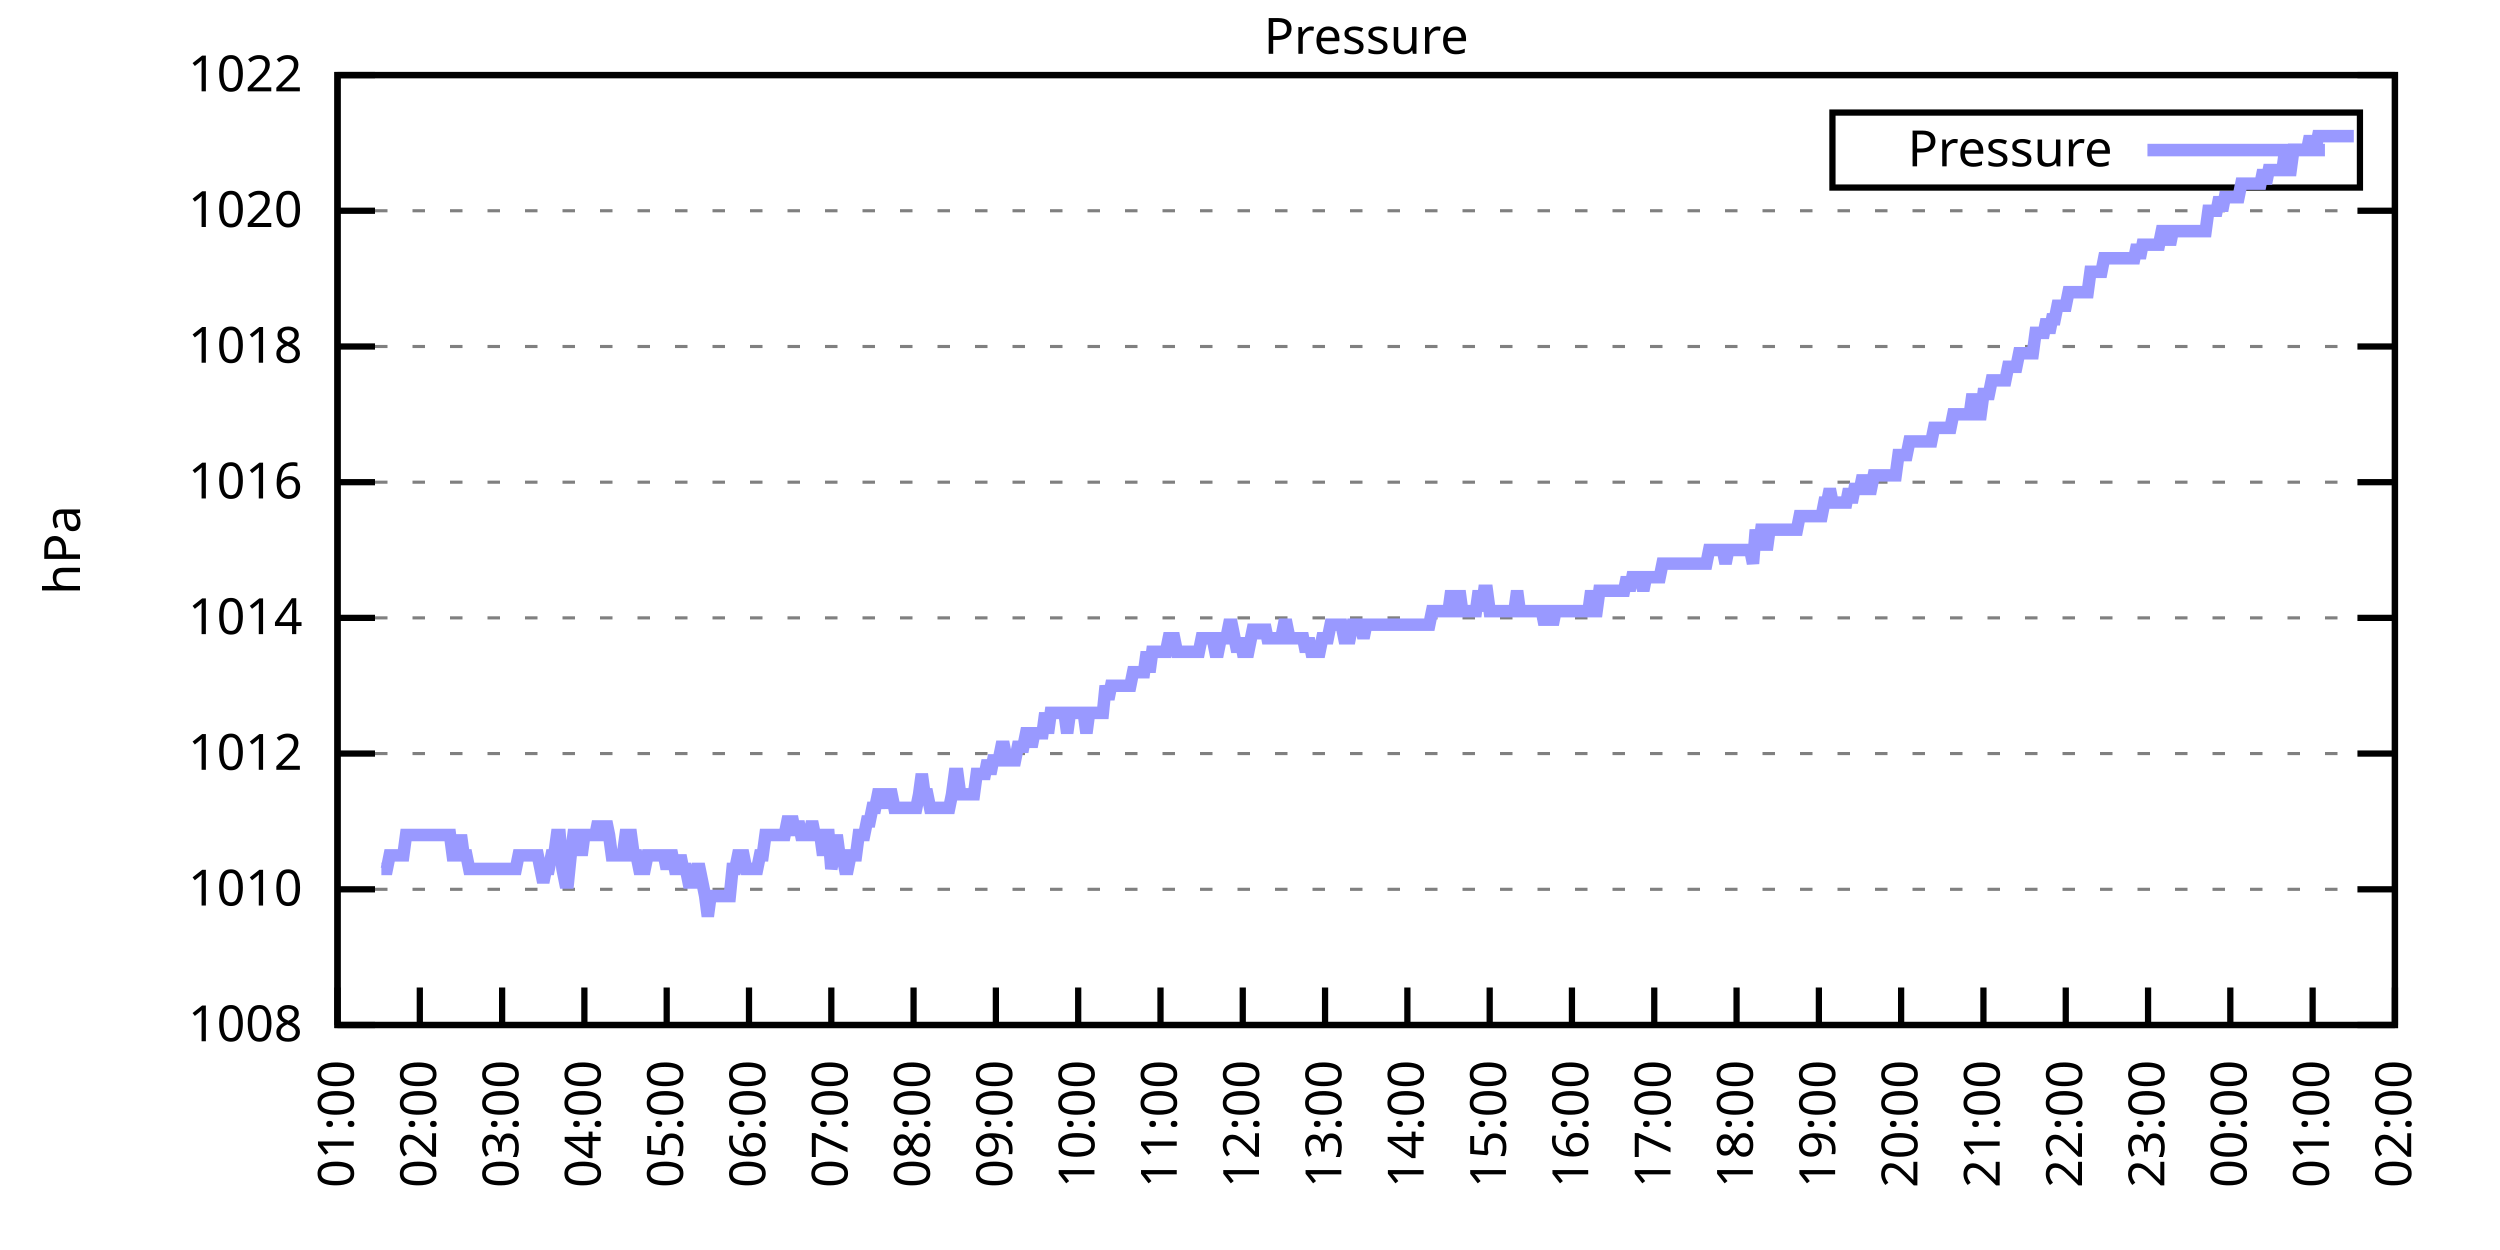
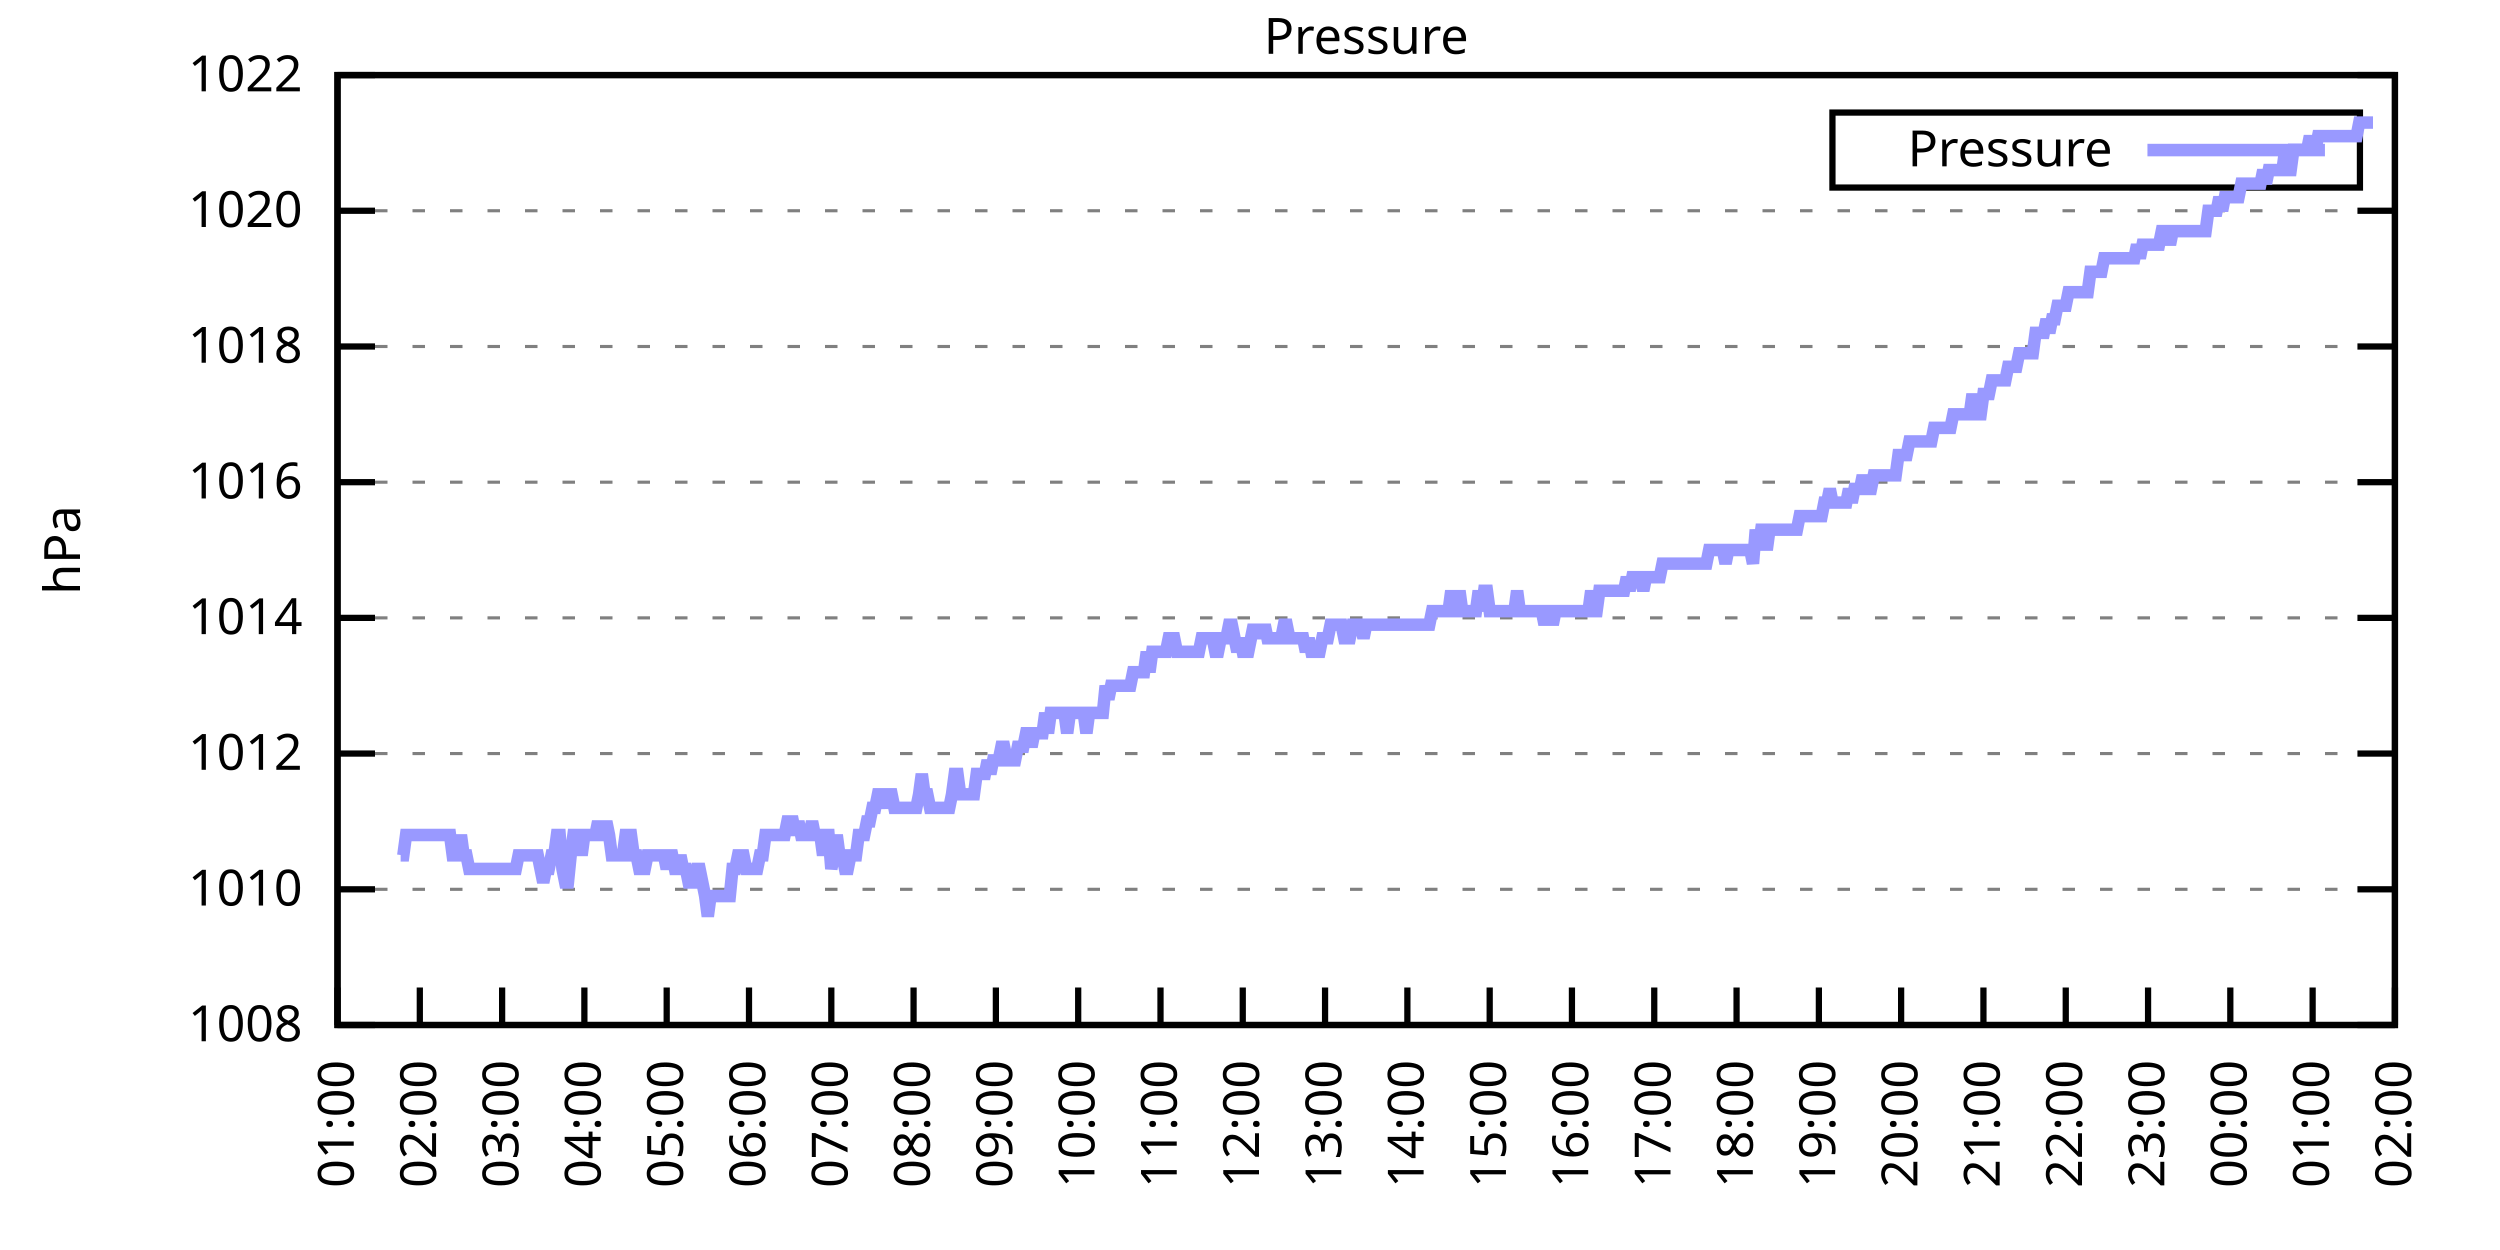
<svg xmlns="http://www.w3.org/2000/svg" xmlns:xlink="http://www.w3.org/1999/xlink" width="400" height="200" viewBox="0 0 400 200">
  <g id="gnuplot_canvas">
    <rect x="0" y="0" width="400" height="200" fill="none" />
    <defs>
      <circle id="gpDot" r="0.5" stroke-width="0.5" stroke="currentColor" />
      <path id="gpPt0" stroke-width="0.333" stroke="currentColor" d="M-1,0 h2 M0,-1 v2" />
      <path id="gpPt1" stroke-width="0.333" stroke="currentColor" d="M-1,-1 L1,1 M1,-1 L-1,1" />
      <path id="gpPt2" stroke-width="0.333" stroke="currentColor" d="M-1,0 L1,0 M0,-1 L0,1 M-1,-1 L1,1 M-1,1 L1,-1" />
      <rect id="gpPt3" stroke-width="0.333" stroke="currentColor" x="-1" y="-1" width="2" height="2" />
      <rect id="gpPt4" stroke-width="0.333" stroke="currentColor" fill="currentColor" x="-1" y="-1" width="2" height="2" />
      <circle id="gpPt5" stroke-width="0.333" stroke="currentColor" cx="0" cy="0" r="1" />
      <use xlink:href="#gpPt5" id="gpPt6" fill="currentColor" stroke="none" />
      <path id="gpPt7" stroke-width="0.333" stroke="currentColor" d="M0,-1.33 L-1.33,0.67 L1.33,0.67 z" />
      <use xlink:href="#gpPt7" id="gpPt8" fill="currentColor" stroke="none" />
      <use xlink:href="#gpPt7" id="gpPt9" stroke="currentColor" transform="rotate(180)" />
      <use xlink:href="#gpPt9" id="gpPt10" fill="currentColor" stroke="none" />
      <use xlink:href="#gpPt3" id="gpPt11" stroke="currentColor" transform="rotate(45)" />
      <use xlink:href="#gpPt11" id="gpPt12" fill="currentColor" stroke="none" />
      <path id="gpPt13" stroke-width="0.333" stroke="currentColor" d="M0,1.330 L1.265,0.411 L0.782,-1.067 L-0.782,-1.076 L-1.265,0.411 z" />
      <use xlink:href="#gpPt13" id="gpPt14" fill="currentColor" stroke="none" />
      <filter id="textbox" filterUnits="objectBoundingBox" x="0" y="0" height="1" width="1">
        <feFlood flood-color="white" flood-opacity="1" result="bgnd" />
        <feComposite in="SourceGraphic" in2="bgnd" operator="atop" />
      </filter>
      <filter id="greybox" filterUnits="objectBoundingBox" x="0" y="0" height="1" width="1">
        <feFlood flood-color="lightgrey" flood-opacity="1" result="grey" />
        <feComposite in="SourceGraphic" in2="grey" operator="atop" />
      </filter>
    </defs>
    <g fill="none" color="white" stroke="currentColor" stroke-width="1.00" stroke-linecap="butt" stroke-linejoin="miter">
</g>
    <g fill="none" color="black" stroke="currentColor" stroke-width="1.00" stroke-linecap="butt" stroke-linejoin="miter">
      <g stroke="none" shape-rendering="crispEdges">
        <polygon fill="rgb(255, 255, 255)" points="54.00,164.00 383.18,164.00 383.18,12.02 54.00,12.02 " />
      </g>
    </g>
    <g fill="none" color="black" stroke="currentColor" stroke-width="1.00" stroke-linecap="butt" stroke-linejoin="miter">
</g>
    <g fill="none" color="black" stroke="black" stroke-width="0.50" stroke-linecap="butt" stroke-linejoin="miter">
</g>
    <g fill="none" color="gray" stroke="currentColor" stroke-width="0.50" stroke-linecap="butt" stroke-linejoin="miter">
      <path stroke="gray" stroke-dasharray="2,4" class="gridline" d="M54.00,164.00 L383.19,164.00  " />
    </g>
    <g fill="none" color="gray" stroke="gray" stroke-width="1.00" stroke-linecap="butt" stroke-linejoin="miter">
</g>
    <g fill="none" color="black" stroke="currentColor" stroke-width="1.00" stroke-linecap="butt" stroke-linejoin="miter">
      <path stroke="black" d="M54.00,164.00 L60.00,164.00 M383.19,164.00 L377.19,164.00  " />
      <g transform="translate(48.40,166.60)" stroke="none" fill="black" font-family="Sans" font-size="8.00" text-anchor="end">
        <text>
          <tspan font-family="Sans"> 1008</tspan>
        </text>
      </g>
    </g>
    <g fill="none" color="black" stroke="currentColor" stroke-width="1.00" stroke-linecap="butt" stroke-linejoin="miter">
</g>
    <g fill="none" color="black" stroke="black" stroke-width="0.50" stroke-linecap="butt" stroke-linejoin="miter">
</g>
    <g fill="none" color="gray" stroke="currentColor" stroke-width="0.50" stroke-linecap="butt" stroke-linejoin="miter">
      <path stroke="gray" stroke-dasharray="2,4" class="gridline" d="M54.00,142.29 L383.19,142.29  " />
    </g>
    <g fill="none" color="gray" stroke="gray" stroke-width="1.00" stroke-linecap="butt" stroke-linejoin="miter">
</g>
    <g fill="none" color="black" stroke="currentColor" stroke-width="1.00" stroke-linecap="butt" stroke-linejoin="miter">
      <path stroke="black" d="M54.00,142.29 L60.00,142.29 M383.19,142.29 L377.19,142.29  " />
      <g transform="translate(48.40,144.89)" stroke="none" fill="black" font-family="Sans" font-size="8.00" text-anchor="end">
        <text>
          <tspan font-family="Sans"> 1010</tspan>
        </text>
      </g>
    </g>
    <g fill="none" color="black" stroke="currentColor" stroke-width="1.00" stroke-linecap="butt" stroke-linejoin="miter">
</g>
    <g fill="none" color="black" stroke="black" stroke-width="0.50" stroke-linecap="butt" stroke-linejoin="miter">
</g>
    <g fill="none" color="gray" stroke="currentColor" stroke-width="0.50" stroke-linecap="butt" stroke-linejoin="miter">
      <path stroke="gray" stroke-dasharray="2,4" class="gridline" d="M54.00,120.57 L383.19,120.57  " />
    </g>
    <g fill="none" color="gray" stroke="gray" stroke-width="1.00" stroke-linecap="butt" stroke-linejoin="miter">
</g>
    <g fill="none" color="black" stroke="currentColor" stroke-width="1.00" stroke-linecap="butt" stroke-linejoin="miter">
      <path stroke="black" d="M54.00,120.57 L60.00,120.57 M383.19,120.57 L377.19,120.57  " />
      <g transform="translate(48.40,123.17)" stroke="none" fill="black" font-family="Sans" font-size="8.00" text-anchor="end">
        <text>
          <tspan font-family="Sans"> 1012</tspan>
        </text>
      </g>
    </g>
    <g fill="none" color="black" stroke="currentColor" stroke-width="1.00" stroke-linecap="butt" stroke-linejoin="miter">
</g>
    <g fill="none" color="black" stroke="black" stroke-width="0.50" stroke-linecap="butt" stroke-linejoin="miter">
</g>
    <g fill="none" color="gray" stroke="currentColor" stroke-width="0.50" stroke-linecap="butt" stroke-linejoin="miter">
      <path stroke="gray" stroke-dasharray="2,4" class="gridline" d="M54.00,98.86 L383.19,98.86  " />
    </g>
    <g fill="none" color="gray" stroke="gray" stroke-width="1.00" stroke-linecap="butt" stroke-linejoin="miter">
</g>
    <g fill="none" color="black" stroke="currentColor" stroke-width="1.00" stroke-linecap="butt" stroke-linejoin="miter">
      <path stroke="black" d="M54.00,98.86 L60.00,98.86 M383.19,98.86 L377.19,98.86  " />
      <g transform="translate(48.40,101.46)" stroke="none" fill="black" font-family="Sans" font-size="8.00" text-anchor="end">
        <text>
          <tspan font-family="Sans"> 1014</tspan>
        </text>
      </g>
    </g>
    <g fill="none" color="black" stroke="currentColor" stroke-width="1.00" stroke-linecap="butt" stroke-linejoin="miter">
</g>
    <g fill="none" color="black" stroke="black" stroke-width="0.50" stroke-linecap="butt" stroke-linejoin="miter">
</g>
    <g fill="none" color="gray" stroke="currentColor" stroke-width="0.50" stroke-linecap="butt" stroke-linejoin="miter">
      <path stroke="gray" stroke-dasharray="2,4" class="gridline" d="M54.00,77.15 L383.19,77.15  " />
    </g>
    <g fill="none" color="gray" stroke="gray" stroke-width="1.00" stroke-linecap="butt" stroke-linejoin="miter">
</g>
    <g fill="none" color="black" stroke="currentColor" stroke-width="1.00" stroke-linecap="butt" stroke-linejoin="miter">
      <path stroke="black" d="M54.00,77.15 L60.00,77.15 M383.19,77.15 L377.19,77.15  " />
      <g transform="translate(48.40,79.75)" stroke="none" fill="black" font-family="Sans" font-size="8.00" text-anchor="end">
        <text>
          <tspan font-family="Sans"> 1016</tspan>
        </text>
      </g>
    </g>
    <g fill="none" color="black" stroke="currentColor" stroke-width="1.00" stroke-linecap="butt" stroke-linejoin="miter">
</g>
    <g fill="none" color="black" stroke="black" stroke-width="0.50" stroke-linecap="butt" stroke-linejoin="miter">
</g>
    <g fill="none" color="gray" stroke="currentColor" stroke-width="0.50" stroke-linecap="butt" stroke-linejoin="miter">
      <path stroke="gray" stroke-dasharray="2,4" class="gridline" d="M54.00,55.44 L383.19,55.44  " />
    </g>
    <g fill="none" color="gray" stroke="gray" stroke-width="1.00" stroke-linecap="butt" stroke-linejoin="miter">
</g>
    <g fill="none" color="black" stroke="currentColor" stroke-width="1.00" stroke-linecap="butt" stroke-linejoin="miter">
      <path stroke="black" d="M54.00,55.44 L60.00,55.44 M383.19,55.44 L377.19,55.44  " />
      <g transform="translate(48.40,58.04)" stroke="none" fill="black" font-family="Sans" font-size="8.00" text-anchor="end">
        <text>
          <tspan font-family="Sans"> 1018</tspan>
        </text>
      </g>
    </g>
    <g fill="none" color="black" stroke="currentColor" stroke-width="1.00" stroke-linecap="butt" stroke-linejoin="miter">
</g>
    <g fill="none" color="black" stroke="black" stroke-width="0.50" stroke-linecap="butt" stroke-linejoin="miter">
</g>
    <g fill="none" color="gray" stroke="currentColor" stroke-width="0.50" stroke-linecap="butt" stroke-linejoin="miter">
      <path stroke="gray" stroke-dasharray="2,4" class="gridline" d="M54.00,33.72 L383.19,33.72  " />
    </g>
    <g fill="none" color="gray" stroke="gray" stroke-width="1.00" stroke-linecap="butt" stroke-linejoin="miter">
</g>
    <g fill="none" color="black" stroke="currentColor" stroke-width="1.00" stroke-linecap="butt" stroke-linejoin="miter">
      <path stroke="black" d="M54.00,33.72 L60.00,33.72 M383.19,33.72 L377.19,33.72  " />
      <g transform="translate(48.40,36.32)" stroke="none" fill="black" font-family="Sans" font-size="8.00" text-anchor="end">
        <text>
          <tspan font-family="Sans"> 1020</tspan>
        </text>
      </g>
    </g>
    <g fill="none" color="black" stroke="currentColor" stroke-width="1.00" stroke-linecap="butt" stroke-linejoin="miter">
</g>
    <g fill="none" color="black" stroke="black" stroke-width="0.50" stroke-linecap="butt" stroke-linejoin="miter">
</g>
    <g fill="none" color="gray" stroke="currentColor" stroke-width="0.50" stroke-linecap="butt" stroke-linejoin="miter">
      <path stroke="gray" stroke-dasharray="2,4" class="gridline" d="M54.00,12.01 L383.19,12.01  " />
    </g>
    <g fill="none" color="gray" stroke="gray" stroke-width="1.00" stroke-linecap="butt" stroke-linejoin="miter">
</g>
    <g fill="none" color="black" stroke="currentColor" stroke-width="1.00" stroke-linecap="butt" stroke-linejoin="miter">
      <path stroke="black" d="M54.00,12.01 L60.00,12.01 M383.19,12.01 L377.19,12.01  " />
      <g transform="translate(48.40,14.61)" stroke="none" fill="black" font-family="Sans" font-size="8.00" text-anchor="end">
        <text>
          <tspan font-family="Sans"> 1022</tspan>
        </text>
      </g>
    </g>
    <g fill="none" color="black" stroke="currentColor" stroke-width="1.00" stroke-linecap="butt" stroke-linejoin="miter">
      <path stroke="black" d="M54.00,164.00 L54.00,158.00  " />
      <g transform="translate(56.60,169.60) rotate(270.00)" stroke="none" fill="black" font-family="Sans" font-size="8.00" text-anchor="end">
        <text>
          <tspan font-family="Sans">01:00</tspan>
        </text>
      </g>
    </g>
    <g fill="none" color="black" stroke="currentColor" stroke-width="1.00" stroke-linecap="butt" stroke-linejoin="miter">
      <path stroke="black" d="M67.17,164.00 L67.17,158.00  " />
      <g transform="translate(69.77,169.60) rotate(270.00)" stroke="none" fill="black" font-family="Sans" font-size="8.00" text-anchor="end">
        <text>
          <tspan font-family="Sans">02:00</tspan>
        </text>
      </g>
    </g>
    <g fill="none" color="black" stroke="currentColor" stroke-width="1.00" stroke-linecap="butt" stroke-linejoin="miter">
      <path stroke="black" d="M80.34,164.00 L80.34,158.00  " />
      <g transform="translate(82.94,169.60) rotate(270.00)" stroke="none" fill="black" font-family="Sans" font-size="8.00" text-anchor="end">
        <text>
          <tspan font-family="Sans">03:00</tspan>
        </text>
      </g>
    </g>
    <g fill="none" color="black" stroke="currentColor" stroke-width="1.00" stroke-linecap="butt" stroke-linejoin="miter">
      <path stroke="black" d="M93.50,164.00 L93.50,158.00  " />
      <g transform="translate(96.10,169.60) rotate(270.00)" stroke="none" fill="black" font-family="Sans" font-size="8.00" text-anchor="end">
        <text>
          <tspan font-family="Sans">04:00</tspan>
        </text>
      </g>
    </g>
    <g fill="none" color="black" stroke="currentColor" stroke-width="1.00" stroke-linecap="butt" stroke-linejoin="miter">
      <path stroke="black" d="M106.67,164.00 L106.67,158.00  " />
      <g transform="translate(109.27,169.60) rotate(270.00)" stroke="none" fill="black" font-family="Sans" font-size="8.00" text-anchor="end">
        <text>
          <tspan font-family="Sans">05:00</tspan>
        </text>
      </g>
    </g>
    <g fill="none" color="black" stroke="currentColor" stroke-width="1.00" stroke-linecap="butt" stroke-linejoin="miter">
      <path stroke="black" d="M119.84,164.00 L119.84,158.00  " />
      <g transform="translate(122.44,169.60) rotate(270.00)" stroke="none" fill="black" font-family="Sans" font-size="8.00" text-anchor="end">
        <text>
          <tspan font-family="Sans">06:00</tspan>
        </text>
      </g>
    </g>
    <g fill="none" color="black" stroke="currentColor" stroke-width="1.00" stroke-linecap="butt" stroke-linejoin="miter">
      <path stroke="black" d="M133.01,164.00 L133.01,158.00  " />
      <g transform="translate(135.61,169.60) rotate(270.00)" stroke="none" fill="black" font-family="Sans" font-size="8.00" text-anchor="end">
        <text>
          <tspan font-family="Sans">07:00</tspan>
        </text>
      </g>
    </g>
    <g fill="none" color="black" stroke="currentColor" stroke-width="1.00" stroke-linecap="butt" stroke-linejoin="miter">
      <path stroke="black" d="M146.17,164.00 L146.17,158.00  " />
      <g transform="translate(148.77,169.60) rotate(270.00)" stroke="none" fill="black" font-family="Sans" font-size="8.00" text-anchor="end">
        <text>
          <tspan font-family="Sans">08:00</tspan>
        </text>
      </g>
    </g>
    <g fill="none" color="black" stroke="currentColor" stroke-width="1.00" stroke-linecap="butt" stroke-linejoin="miter">
      <path stroke="black" d="M159.34,164.00 L159.34,158.00  " />
      <g transform="translate(161.94,169.60) rotate(270.00)" stroke="none" fill="black" font-family="Sans" font-size="8.00" text-anchor="end">
        <text>
          <tspan font-family="Sans">09:00</tspan>
        </text>
      </g>
    </g>
    <g fill="none" color="black" stroke="currentColor" stroke-width="1.00" stroke-linecap="butt" stroke-linejoin="miter">
      <path stroke="black" d="M172.51,164.00 L172.51,158.00  " />
      <g transform="translate(175.11,169.60) rotate(270.00)" stroke="none" fill="black" font-family="Sans" font-size="8.00" text-anchor="end">
        <text>
          <tspan font-family="Sans">10:00</tspan>
        </text>
      </g>
    </g>
    <g fill="none" color="black" stroke="currentColor" stroke-width="1.00" stroke-linecap="butt" stroke-linejoin="miter">
      <path stroke="black" d="M185.68,164.00 L185.68,158.00  " />
      <g transform="translate(188.28,169.60) rotate(270.00)" stroke="none" fill="black" font-family="Sans" font-size="8.00" text-anchor="end">
        <text>
          <tspan font-family="Sans">11:00</tspan>
        </text>
      </g>
    </g>
    <g fill="none" color="black" stroke="currentColor" stroke-width="1.00" stroke-linecap="butt" stroke-linejoin="miter">
      <path stroke="black" d="M198.84,164.00 L198.84,158.00  " />
      <g transform="translate(201.44,169.60) rotate(270.00)" stroke="none" fill="black" font-family="Sans" font-size="8.00" text-anchor="end">
        <text>
          <tspan font-family="Sans">12:00</tspan>
        </text>
      </g>
    </g>
    <g fill="none" color="black" stroke="currentColor" stroke-width="1.00" stroke-linecap="butt" stroke-linejoin="miter">
      <path stroke="black" d="M212.01,164.00 L212.01,158.00  " />
      <g transform="translate(214.61,169.60) rotate(270.00)" stroke="none" fill="black" font-family="Sans" font-size="8.00" text-anchor="end">
        <text>
          <tspan font-family="Sans">13:00</tspan>
        </text>
      </g>
    </g>
    <g fill="none" color="black" stroke="currentColor" stroke-width="1.00" stroke-linecap="butt" stroke-linejoin="miter">
      <path stroke="black" d="M225.18,164.00 L225.18,158.00  " />
      <g transform="translate(227.78,169.60) rotate(270.00)" stroke="none" fill="black" font-family="Sans" font-size="8.00" text-anchor="end">
        <text>
          <tspan font-family="Sans">14:00</tspan>
        </text>
      </g>
    </g>
    <g fill="none" color="black" stroke="currentColor" stroke-width="1.00" stroke-linecap="butt" stroke-linejoin="miter">
      <path stroke="black" d="M238.35,164.00 L238.35,158.00  " />
      <g transform="translate(240.95,169.60) rotate(270.00)" stroke="none" fill="black" font-family="Sans" font-size="8.00" text-anchor="end">
        <text>
          <tspan font-family="Sans">15:00</tspan>
        </text>
      </g>
    </g>
    <g fill="none" color="black" stroke="currentColor" stroke-width="1.00" stroke-linecap="butt" stroke-linejoin="miter">
      <path stroke="black" d="M251.51,164.00 L251.51,158.00  " />
      <g transform="translate(254.11,169.60) rotate(270.00)" stroke="none" fill="black" font-family="Sans" font-size="8.00" text-anchor="end">
        <text>
          <tspan font-family="Sans">16:00</tspan>
        </text>
      </g>
    </g>
    <g fill="none" color="black" stroke="currentColor" stroke-width="1.00" stroke-linecap="butt" stroke-linejoin="miter">
      <path stroke="black" d="M264.68,164.00 L264.68,158.00  " />
      <g transform="translate(267.28,169.60) rotate(270.00)" stroke="none" fill="black" font-family="Sans" font-size="8.00" text-anchor="end">
        <text>
          <tspan font-family="Sans">17:00</tspan>
        </text>
      </g>
    </g>
    <g fill="none" color="black" stroke="currentColor" stroke-width="1.00" stroke-linecap="butt" stroke-linejoin="miter">
      <path stroke="black" d="M277.85,164.00 L277.85,158.00  " />
      <g transform="translate(280.45,169.60) rotate(270.00)" stroke="none" fill="black" font-family="Sans" font-size="8.00" text-anchor="end">
        <text>
          <tspan font-family="Sans">18:00</tspan>
        </text>
      </g>
    </g>
    <g fill="none" color="black" stroke="currentColor" stroke-width="1.00" stroke-linecap="butt" stroke-linejoin="miter">
      <path stroke="black" d="M291.02,164.00 L291.02,158.00  " />
      <g transform="translate(293.62,169.60) rotate(270.00)" stroke="none" fill="black" font-family="Sans" font-size="8.00" text-anchor="end">
        <text>
          <tspan font-family="Sans">19:00</tspan>
        </text>
      </g>
    </g>
    <g fill="none" color="black" stroke="currentColor" stroke-width="1.00" stroke-linecap="butt" stroke-linejoin="miter">
      <path stroke="black" d="M304.18,164.00 L304.18,158.00  " />
      <g transform="translate(306.78,169.60) rotate(270.00)" stroke="none" fill="black" font-family="Sans" font-size="8.00" text-anchor="end">
        <text>
          <tspan font-family="Sans">20:00</tspan>
        </text>
      </g>
    </g>
    <g fill="none" color="black" stroke="currentColor" stroke-width="1.00" stroke-linecap="butt" stroke-linejoin="miter">
      <path stroke="black" d="M317.35,164.00 L317.35,158.00  " />
      <g transform="translate(319.95,169.60) rotate(270.00)" stroke="none" fill="black" font-family="Sans" font-size="8.00" text-anchor="end">
        <text>
          <tspan font-family="Sans">21:00</tspan>
        </text>
      </g>
    </g>
    <g fill="none" color="black" stroke="currentColor" stroke-width="1.00" stroke-linecap="butt" stroke-linejoin="miter">
      <path stroke="black" d="M330.52,164.00 L330.52,158.00  " />
      <g transform="translate(333.12,169.60) rotate(270.00)" stroke="none" fill="black" font-family="Sans" font-size="8.00" text-anchor="end">
        <text>
          <tspan font-family="Sans">22:00</tspan>
        </text>
      </g>
    </g>
    <g fill="none" color="black" stroke="currentColor" stroke-width="1.00" stroke-linecap="butt" stroke-linejoin="miter">
      <path stroke="black" d="M343.69,164.00 L343.69,158.00  " />
      <g transform="translate(346.29,169.60) rotate(270.00)" stroke="none" fill="black" font-family="Sans" font-size="8.00" text-anchor="end">
        <text>
          <tspan font-family="Sans">23:00</tspan>
        </text>
      </g>
    </g>
    <g fill="none" color="black" stroke="currentColor" stroke-width="1.00" stroke-linecap="butt" stroke-linejoin="miter">
      <path stroke="black" d="M356.85,164.00 L356.85,158.00  " />
      <g transform="translate(359.45,169.60) rotate(270.00)" stroke="none" fill="black" font-family="Sans" font-size="8.00" text-anchor="end">
        <text>
          <tspan font-family="Sans">00:00</tspan>
        </text>
      </g>
    </g>
    <g fill="none" color="black" stroke="currentColor" stroke-width="1.00" stroke-linecap="butt" stroke-linejoin="miter">
      <path stroke="black" d="M370.02,164.00 L370.02,158.00  " />
      <g transform="translate(372.62,169.60) rotate(270.00)" stroke="none" fill="black" font-family="Sans" font-size="8.00" text-anchor="end">
        <text>
          <tspan font-family="Sans">01:00</tspan>
        </text>
      </g>
    </g>
    <g fill="none" color="black" stroke="currentColor" stroke-width="1.00" stroke-linecap="butt" stroke-linejoin="miter">
      <path stroke="black" d="M383.19,164.00 L383.19,158.00  " />
      <g transform="translate(385.79,169.60) rotate(270.00)" stroke="none" fill="black" font-family="Sans" font-size="8.00" text-anchor="end">
        <text>
          <tspan font-family="Sans">02:00</tspan>
        </text>
      </g>
    </g>
    <g fill="none" color="black" stroke="currentColor" stroke-width="1.00" stroke-linecap="butt" stroke-linejoin="miter">
</g>
    <g fill="none" color="black" stroke="currentColor" stroke-width="1.00" stroke-linecap="butt" stroke-linejoin="miter">
      <path stroke="black" d="M54.00,12.01 L54.00,164.00 L383.19,164.00 L383.19,12.01 L54.00,12.01 Z  " />
    </g>
    <g fill="none" color="black" stroke="currentColor" stroke-width="1.00" stroke-linecap="butt" stroke-linejoin="miter">
</g>
    <g fill="none" color="black" stroke="currentColor" stroke-width="1.00" stroke-linecap="butt" stroke-linejoin="miter">
      <path stroke="black" d="M293.19,30.01 L293.19,18.01 L377.59,18.01 L377.59,30.01 L293.19,30.01 Z  " />
    </g>
    <g id="Pressure_plot_1">
      <g fill="none" color="white" stroke="black" stroke-width="2.00" stroke-linecap="butt" stroke-linejoin="miter">
</g>
      <g fill="none" color="black" stroke="currentColor" stroke-width="2.00" stroke-linecap="butt" stroke-linejoin="miter">
        <g transform="translate(337.99,26.61)" stroke="none" fill="black" font-family="Sans" font-size="8.00" text-anchor="end">
          <text>
            <tspan font-family="Sans">Pressure</tspan>
          </text>
        </g>
      </g>
      <g fill="none" color="black" stroke="currentColor" stroke-width="2.00" stroke-linecap="butt" stroke-linejoin="miter">
-         <path stroke="rgb(153, 153, 255)" d="M343.59,24.01 L371.99,24.01 M61.02,139.03 L61.46,139.03 L61.90,139.03 L62.34,136.86 L62.78,136.86 L63.22,136.86   L63.66,136.86 L64.10,136.86 L64.53,136.86 L64.97,133.60 L65.41,133.60 L65.85,133.60 L66.29,133.60 L66.73,133.60   L67.17,133.60 L67.61,133.60 L68.05,133.60 L68.48,133.60 L68.92,133.60 L69.36,133.60 L69.80,133.60 L70.24,133.60   L70.68,133.60 L71.12,133.60 L71.56,133.60 L72.00,133.60 L72.43,136.86 L72.87,136.86 L73.31,136.86 L73.75,133.60   L74.19,136.86 L74.63,136.86 L75.07,139.03 L75.51,139.03 L75.95,139.03 L76.38,139.03 L76.82,139.03 L77.26,139.03   L77.70,139.03 L78.14,139.03 L78.58,139.03 L79.02,139.03 L79.46,139.03 L79.90,139.03 L80.34,139.03 L80.77,139.03   L81.21,139.03 L81.65,139.03 L82.09,139.03 L82.53,139.03 L82.97,136.86 L83.41,136.86 L83.85,136.86 L84.29,136.86   L84.72,136.86 L85.16,136.86 L85.60,136.86 L86.04,136.86 L86.48,139.03 L86.92,141.20 L87.36,139.03 L87.80,139.03   L88.24,136.86 L88.67,136.86 L89.11,133.60 L89.55,133.60 L89.99,139.03 L90.43,141.20 L90.87,141.20 L91.31,136.86   L91.75,133.60 L92.19,133.60 L92.62,133.60 L93.06,136.86 L93.50,133.60 L93.94,133.60 L94.38,133.60 L94.82,133.60   L95.26,133.60 L95.70,131.43 L96.14,133.60 L96.58,133.60 L97.01,131.43 L97.45,133.60 L97.89,136.86 L98.33,136.86   L98.77,136.86 L99.21,136.86 L99.65,136.86 L100.09,133.60 L100.53,133.60 L100.96,133.60 L101.40,136.86 L101.84,136.86   L102.28,139.03 L102.72,139.03 L103.16,139.03 L103.60,136.86 L104.04,136.86 L104.48,136.86 L104.91,136.86 L105.35,136.86   L105.79,136.86 L106.23,136.86 L106.67,139.03 L107.11,136.86 L107.55,136.86 L107.99,139.03 L108.43,139.03 L108.87,136.86   L109.30,139.03 L109.74,139.03 L110.18,141.20 L110.62,141.20 L111.06,141.20 L111.50,139.03 L111.94,139.03 L112.38,141.20   L112.82,143.37 L113.25,146.63 L113.69,143.37 L114.13,143.37 L114.57,143.37 L115.01,143.37 L115.45,143.37 L115.89,143.37   L116.33,143.37 L116.77,143.37 L117.20,139.03 L117.64,139.03 L118.08,136.86 L118.52,136.86 L118.96,136.86 L119.40,139.03   L119.84,139.03 L120.28,139.03 L120.72,139.03 L121.15,139.03 L121.59,136.86 L122.03,136.86 L122.47,133.60 L122.91,133.60   L123.35,133.60 L123.79,133.60 L124.23,133.60 L124.67,133.60 L125.11,133.60 L125.54,133.60 L125.98,131.43 L126.42,131.43   L126.86,131.43 L127.30,133.60 L127.74,131.43 L128.18,133.60 L128.62,133.60 L129.06,133.60 L129.49,133.60 L129.93,131.43   L130.37,133.60 L130.81,133.60 L131.25,133.60 L131.69,136.86 L132.13,133.60 L132.57,133.60 L133.01,139.03 L133.44,136.86   L133.88,133.60 L134.32,136.86 L134.76,136.86 L135.20,139.03 L135.64,139.03 L136.08,136.86 L136.52,136.86 L136.96,136.86   L137.39,133.60 L137.83,133.60 L138.27,133.60 L138.71,131.43 L139.15,131.43 L139.59,129.26 L140.03,129.26 L140.47,127.09   L140.91,127.09 L141.35,129.26 L141.78,127.09 L142.22,127.09 L142.66,127.09 L143.10,129.26 L143.54,129.26 L143.98,129.26   L144.42,129.26 L144.86,129.26 L145.30,129.26 L145.73,129.26 L146.17,129.26 L146.61,129.26 L147.05,127.09 L147.49,123.83   L147.93,127.09 L148.37,127.09 L148.81,129.26 L149.25,129.26 L149.68,129.26 L150.12,129.26 L150.56,129.26 L151.00,129.26   L151.44,129.26 L151.88,129.26 L152.32,127.09 L152.76,123.83 L153.20,123.83 L153.63,127.09 L154.07,127.09 L154.51,127.09   L154.95,127.09 L155.39,127.09 L155.83,127.09 L156.27,123.83 L156.71,123.83 L157.15,123.83 L157.59,123.83 L158.02,121.66   L158.46,123.83 L158.90,121.66 L159.34,121.66 L159.78,121.66 L160.22,119.49 L160.66,119.49 L161.10,121.66 L161.54,121.66   L161.97,121.66 L162.41,121.66 L162.85,119.49 L163.29,119.49 L163.73,119.49 L164.17,117.32 L164.61,117.32 L165.05,119.49   L165.49,117.32 L165.92,117.32 L166.36,117.32 L166.80,117.32 L167.24,114.06 L167.68,117.32 L168.12,114.06 L168.56,114.06   L169.00,114.06 L169.44,114.06 L169.87,114.06 L170.31,114.06 L170.75,117.32 L171.19,114.06 L171.63,114.06 L172.07,114.06   L172.51,114.06 L172.95,114.06 L173.39,114.06 L173.83,117.32 L174.26,114.06 L174.70,114.06 L175.14,114.06 L175.58,114.06   L176.02,114.06 L176.46,114.06 L176.90,109.72 L177.34,111.89 L177.78,109.72 L178.21,109.72 L178.65,109.72 L179.09,109.72   L179.53,109.72 L179.97,109.72 L180.41,109.72 L180.85,109.72 L181.29,107.55 L181.73,107.55 L182.16,107.55 L182.60,107.55   L183.04,107.55 L183.48,104.29 L183.92,107.55 L184.36,104.29 L184.80,104.29 L185.24,104.29 L185.68,104.29 L186.11,104.29   L186.55,104.29 L186.99,102.12 L187.43,102.12 L187.87,102.12 L188.31,104.29 L188.75,104.29 L189.19,104.29 L189.63,104.29   L190.07,104.29 L190.50,104.29 L190.94,104.29 L191.38,104.29 L191.82,104.29 L192.26,102.12 L192.70,102.12 L193.14,102.12   L193.58,102.12 L194.02,102.12 L194.45,104.29 L194.89,104.29 L195.33,102.12 L195.77,102.12 L196.21,102.12 L196.65,99.95   L197.09,99.95 L197.53,102.12 L197.97,104.29 L198.40,102.12 L198.84,104.29 L199.28,104.29 L199.72,104.29 L200.16,102.12   L200.60,99.95 L201.04,102.12 L201.48,99.95 L201.92,102.12 L202.35,99.95 L202.79,102.12 L203.23,102.12 L203.67,102.12   L204.11,102.12 L204.55,102.12 L204.99,102.12 L205.43,99.95 L205.87,99.95 L206.31,102.12 L206.74,102.12 L207.18,102.12   L207.62,102.12 L208.06,102.12 L208.50,102.12 L208.94,104.29 L209.38,102.12 L209.82,104.29 L210.26,104.29 L210.69,104.29   L211.13,104.29 L211.57,102.12 L212.01,102.12 L212.45,102.12 L212.89,99.95 L213.33,99.95 L213.77,99.95 L214.21,99.95   L214.64,99.95 L215.08,102.12 L215.52,102.12 L215.96,102.12 L216.40,99.95 L216.84,99.95 L217.28,99.95 L217.72,99.95   L218.16,102.12 L218.60,99.95 L219.03,99.95 L219.47,99.95 L219.91,99.95 L220.35,99.95 L220.79,99.95 L221.23,99.95   L221.67,99.95 L222.11,99.95 L222.55,99.95 L222.98,99.95 L223.42,99.95 L223.86,99.95 L224.30,99.95 L224.74,99.95   L225.18,99.95 L225.62,99.95 L226.06,99.95 L226.50,99.95 L226.93,99.95 L227.37,99.95 L227.81,99.95 L228.25,99.95   L228.69,99.95 L229.13,97.78 L229.57,97.78 L230.01,97.78 L230.45,97.78 L230.88,97.78 L231.32,97.78 L231.76,97.78   L232.20,94.52 L232.64,97.78 L233.08,97.78 L233.52,94.52 L233.96,97.78 L234.40,97.78 L234.84,97.78 L235.27,97.78   L235.71,97.78 L236.15,97.78 L236.59,94.52 L237.03,97.78 L237.47,94.52 L237.91,94.52 L238.35,97.78 L238.79,97.78   L239.22,97.78 L239.66,97.78 L240.10,97.78 L240.54,97.78 L240.98,97.78 L241.42,97.78 L241.86,97.78 L242.30,97.78   L242.74,94.52 L243.17,97.78 L243.61,97.78 L244.05,97.78 L244.49,97.78 L244.93,97.78 L245.37,97.78 L245.81,97.78   L246.25,97.78 L246.69,97.78 L247.12,99.95 L247.56,97.78 L248.00,97.78 L248.44,99.95 L248.88,97.78 L249.32,97.78   L249.76,97.78 L250.20,97.78 L250.64,97.78 L251.08,97.78 L251.51,97.78 L251.95,97.78 L252.39,97.78 L252.83,97.78   L253.27,97.78 L253.71,97.78 L254.15,97.78 L254.59,94.52 L255.03,97.78 L255.46,97.78 L255.90,94.52 L256.34,94.52   L256.78,94.52 L257.22,94.52 L257.66,94.52 L258.10,94.52 L258.54,94.52 L258.98,94.52 L259.41,94.52 L259.85,94.52   L260.29,92.35 L260.73,94.52 L261.17,92.35 L261.61,92.35 L262.05,92.35 L262.49,92.35 L262.93,94.52 L263.36,92.35   L263.80,92.35 L264.24,92.35 L264.68,92.35 L265.12,92.35 L265.56,92.35 L266.00,90.18 L266.44,90.18 L266.88,90.18   L267.32,90.18 L267.75,90.18 L268.19,90.18 L268.63,90.18 L269.07,90.18 L269.51,90.18 L269.95,90.18 L270.39,90.18   L270.83,90.18 L271.27,90.18 L271.70,90.18 L272.14,90.18 L272.58,90.18 L273.02,90.18 L273.46,88.00 L273.90,88.00   L274.34,88.00 L274.78,88.00 L275.22,88.00 L275.65,88.00 L276.09,90.18 L276.53,88.00 L276.97,88.00 L277.41,88.00   L277.85,88.00 L278.29,88.00 L278.73,88.00 L279.17,88.00 L279.60,88.00 L280.04,88.00 L280.48,90.18 L280.92,84.75   L281.36,88.00 L281.80,84.75 L282.24,84.75 L282.68,88.00 L283.12,84.75 L283.56,84.75 L283.99,84.75 L284.43,84.75   L284.87,84.75 L285.31,84.75 L285.75,84.75 L286.19,84.75 L286.63,84.75 L287.07,84.75 L287.51,84.75 L287.94,82.58   L288.38,82.58 L288.82,82.58 L289.26,82.58 L289.70,82.58 L290.14,82.58 L290.58,82.58 L291.02,82.58 L291.46,82.58   L291.89,80.41 L292.33,80.41 L292.77,78.23 L293.21,80.41 L293.65,80.41 L294.09,80.41 L294.53,80.41 L294.97,80.41   L295.41,80.41 L295.84,78.23 L296.28,80.41 L296.72,78.23 L297.16,78.23 L297.60,78.23 L298.04,76.06 L298.48,78.23   L298.92,78.23 L299.36,78.23 L299.80,76.06 L300.23,76.06 L300.67,76.06 L301.11,76.06 L301.55,76.06 L301.99,76.06   L302.43,76.06 L302.87,76.06 L303.31,76.06 L303.75,72.81 L304.18,72.81 L304.62,72.81 L305.06,72.81 L305.50,70.63   L305.94,70.63 L306.38,70.63 L306.82,70.63 L307.26,70.63 L307.70,70.63 L308.13,70.63 L308.57,70.63 L309.01,70.63   L309.45,68.46 L309.89,68.46 L310.33,68.46 L310.77,68.46 L311.21,68.46 L311.65,68.46 L312.08,68.46 L312.52,66.29   L312.96,66.29 L313.40,66.29 L313.84,66.29 L314.28,66.29 L314.72,66.29 L315.16,66.29 L315.60,63.04 L316.04,66.29   L316.47,66.29 L316.91,66.29 L317.35,63.04 L317.79,63.04 L318.23,63.04 L318.67,60.86 L319.11,60.86 L319.55,60.86   L319.99,60.86 L320.42,60.86 L320.86,60.86 L321.30,58.69 L321.74,58.69 L322.18,58.69 L322.62,58.69 L323.06,56.52   L323.50,56.52 L323.94,56.52 L324.37,56.52 L324.81,56.52 L325.25,56.52 L325.69,53.26 L326.13,53.26 L326.57,53.26   L327.01,53.26 L327.45,51.09 L327.89,53.26 L328.33,51.09 L328.76,51.09 L329.20,48.92 L329.64,48.92 L330.08,48.92   L330.52,48.92 L330.96,46.75 L331.40,46.75 L331.84,46.75 L332.28,46.75 L332.71,46.75 L333.15,46.75 L333.59,46.75   L334.03,46.75 L334.47,43.49 L334.91,43.49 L335.35,43.49 L335.79,43.49 L336.23,43.49 L336.66,41.32 L337.10,41.32   L337.54,41.32 L337.98,41.32 L338.42,41.32 L338.86,41.32 L339.30,41.32 L339.74,41.32 L340.18,41.32 L340.61,41.32   L341.05,41.32 L341.49,41.32 L341.93,39.15 L342.37,41.32 L342.81,39.15 L343.25,39.15 L343.69,39.15 L344.13,39.15   L344.57,39.15 L345.00,39.15 L345.44,39.15 L345.88,36.98 L346.32,36.98 L346.76,36.98 L347.20,39.15 L347.64,36.98   L348.08,36.98 L348.52,36.98 L348.95,36.98 L349.39,36.98 L349.83,36.98 L350.27,36.98 L350.71,36.98 L351.15,36.98   L351.59,36.98 L352.03,36.98 L352.47,36.98 L352.90,36.98 L353.34,33.72 L353.78,33.72 L354.22,33.72 L354.66,33.72   L355.10,31.55 L355.54,33.72 L355.98,31.55 L356.42,31.55 L356.85,31.55 L357.29,31.55 L357.73,31.55 L358.17,31.55   L358.61,29.38 L359.05,29.38 L359.49,29.38 L359.93,29.38 L360.37,29.38 L360.81,29.38 L361.24,29.38 L361.68,29.38   L362.12,27.21 L362.56,29.38 L363.00,27.21 L363.44,27.21 L363.88,27.21 L364.32,27.21 L364.76,27.21 L365.19,27.21   L365.63,23.95 L366.07,27.21 L366.51,27.21 L366.95,23.95 L367.39,23.95 L367.83,23.95 L368.27,23.95 L368.71,23.95   L369.14,23.95 L369.58,21.78 L370.02,23.95 L370.46,23.95 L370.90,21.78 L371.34,21.78 L371.78,21.78 L372.22,21.78   L372.66,21.78 L373.09,21.78 L373.53,21.78 L373.97,21.78 L374.41,21.78 L374.85,21.78 L375.29,21.78 L375.73,21.78   L376.17,21.78 L376.61,21.78  " />
+         <path stroke="rgb(153, 153, 255)" d="M343.59,24.01 L371.99,24.01 M64.10,136.86 L64.53,136.86 L64.97,133.60 L65.41,133.60 L65.85,133.60 L66.29,133.60   L66.73,133.60 L67.17,133.60 L67.61,133.60 L68.05,133.60 L68.48,133.60 L68.92,133.60 L69.36,133.60 L69.80,133.60   L70.24,133.60 L70.68,133.60 L71.12,133.60 L71.56,133.60 L72.00,133.60 L72.43,136.86 L72.87,136.86 L73.31,136.86   L73.75,133.60 L74.19,136.86 L74.63,136.86 L75.07,139.03 L75.51,139.03 L75.95,139.03 L76.38,139.03 L76.82,139.03   L77.26,139.03 L77.70,139.03 L78.14,139.03 L78.58,139.03 L79.02,139.03 L79.46,139.03 L79.90,139.03 L80.34,139.03   L80.77,139.03 L81.21,139.03 L81.65,139.03 L82.09,139.03 L82.53,139.03 L82.97,136.86 L83.41,136.86 L83.85,136.86   L84.29,136.86 L84.72,136.86 L85.16,136.86 L85.60,136.86 L86.04,136.86 L86.48,139.03 L86.92,141.20 L87.36,139.03   L87.80,139.03 L88.24,136.86 L88.67,136.86 L89.11,133.60 L89.55,133.60 L89.99,139.03 L90.43,141.20 L90.87,141.20   L91.31,136.86 L91.75,133.60 L92.19,133.60 L92.62,133.60 L93.06,136.86 L93.50,133.60 L93.94,133.60 L94.38,133.60   L94.82,133.60 L95.26,133.60 L95.70,131.43 L96.14,133.60 L96.58,133.60 L97.01,131.43 L97.45,133.60 L97.89,136.86   L98.33,136.86 L98.77,136.86 L99.21,136.86 L99.65,136.86 L100.09,133.60 L100.53,133.60 L100.96,133.60 L101.40,136.86   L101.84,136.86 L102.28,139.03 L102.72,139.03 L103.16,139.03 L103.60,136.86 L104.04,136.86 L104.48,136.86 L104.91,136.86   L105.35,136.86 L105.79,136.86 L106.23,136.86 L106.67,139.03 L107.11,136.86 L107.55,136.86 L107.99,139.03 L108.43,139.03   L108.87,136.86 L109.30,139.03 L109.74,139.03 L110.18,141.20 L110.62,141.20 L111.06,141.20 L111.50,139.03 L111.94,139.03   L112.38,141.20 L112.82,143.37 L113.25,146.63 L113.69,143.37 L114.13,143.37 L114.57,143.37 L115.01,143.37 L115.45,143.37   L115.89,143.37 L116.33,143.37 L116.77,143.37 L117.20,139.03 L117.64,139.03 L118.08,136.86 L118.52,136.86 L118.96,136.86   L119.40,139.03 L119.84,139.03 L120.28,139.03 L120.72,139.03 L121.15,139.03 L121.59,136.86 L122.03,136.86 L122.47,133.60   L122.91,133.60 L123.35,133.60 L123.79,133.60 L124.23,133.60 L124.67,133.60 L125.11,133.60 L125.54,133.60 L125.98,131.43   L126.42,131.43 L126.86,131.43 L127.30,133.60 L127.74,131.43 L128.18,133.60 L128.62,133.60 L129.06,133.60 L129.49,133.60   L129.93,131.43 L130.37,133.60 L130.81,133.60 L131.25,133.60 L131.69,136.86 L132.13,133.60 L132.57,133.60 L133.01,139.03   L133.44,136.86 L133.88,133.60 L134.32,136.86 L134.76,136.86 L135.20,139.03 L135.64,139.03 L136.08,136.86 L136.52,136.86   L136.96,136.86 L137.39,133.60 L137.83,133.60 L138.27,133.60 L138.71,131.43 L139.15,131.43 L139.59,129.26 L140.03,129.26   L140.47,127.09 L140.91,127.09 L141.35,129.26 L141.78,127.09 L142.22,127.09 L142.66,127.09 L143.10,129.26 L143.54,129.26   L143.98,129.26 L144.42,129.26 L144.86,129.26 L145.30,129.26 L145.73,129.26 L146.17,129.26 L146.61,129.26 L147.05,127.09   L147.49,123.83 L147.93,127.09 L148.37,127.09 L148.81,129.26 L149.25,129.26 L149.68,129.26 L150.12,129.26 L150.56,129.26   L151.00,129.26 L151.44,129.26 L151.88,129.26 L152.32,127.09 L152.76,123.83 L153.20,123.83 L153.63,127.09 L154.07,127.09   L154.51,127.09 L154.95,127.09 L155.39,127.09 L155.83,127.09 L156.27,123.83 L156.71,123.83 L157.15,123.83 L157.59,123.83   L158.02,121.66 L158.46,123.83 L158.90,121.66 L159.34,121.66 L159.78,121.66 L160.22,119.49 L160.66,119.49 L161.10,121.66   L161.54,121.66 L161.97,121.66 L162.41,121.66 L162.85,119.49 L163.29,119.49 L163.73,119.49 L164.17,117.32 L164.61,117.32   L165.05,119.49 L165.49,117.32 L165.92,117.32 L166.36,117.32 L166.80,117.32 L167.24,114.06 L167.68,117.32 L168.12,114.06   L168.56,114.06 L169.00,114.06 L169.44,114.06 L169.87,114.06 L170.31,114.06 L170.75,117.32 L171.19,114.06 L171.63,114.06   L172.07,114.06 L172.51,114.06 L172.95,114.06 L173.39,114.06 L173.83,117.32 L174.26,114.06 L174.70,114.06 L175.14,114.06   L175.58,114.06 L176.02,114.06 L176.46,114.06 L176.90,109.72 L177.34,111.89 L177.78,109.72 L178.21,109.72 L178.65,109.72   L179.09,109.72 L179.53,109.72 L179.97,109.72 L180.41,109.72 L180.85,109.72 L181.29,107.55 L181.73,107.55 L182.16,107.55   L182.60,107.55 L183.04,107.55 L183.48,104.29 L183.92,107.55 L184.36,104.29 L184.80,104.29 L185.24,104.29 L185.68,104.29   L186.11,104.29 L186.55,104.29 L186.99,102.12 L187.43,102.12 L187.87,102.12 L188.31,104.29 L188.75,104.29 L189.19,104.29   L189.63,104.29 L190.07,104.29 L190.50,104.29 L190.94,104.29 L191.38,104.29 L191.82,104.29 L192.26,102.12 L192.70,102.12   L193.14,102.12 L193.58,102.12 L194.02,102.12 L194.45,104.29 L194.89,104.29 L195.33,102.12 L195.77,102.12 L196.21,102.12   L196.65,99.95 L197.09,99.95 L197.53,102.12 L197.97,104.29 L198.40,102.12 L198.84,104.29 L199.28,104.29 L199.72,104.29   L200.16,102.12 L200.60,99.95 L201.04,102.12 L201.48,99.95 L201.92,102.12 L202.35,99.95 L202.79,102.12 L203.23,102.12   L203.67,102.12 L204.11,102.12 L204.55,102.12 L204.99,102.12 L205.43,99.95 L205.87,99.95 L206.31,102.12 L206.74,102.12   L207.18,102.12 L207.62,102.12 L208.06,102.12 L208.50,102.12 L208.94,104.29 L209.38,102.12 L209.82,104.29 L210.26,104.29   L210.69,104.29 L211.13,104.29 L211.57,102.12 L212.01,102.12 L212.45,102.12 L212.89,99.95 L213.33,99.95 L213.77,99.95   L214.21,99.95 L214.64,99.95 L215.08,102.12 L215.52,102.12 L215.96,102.12 L216.40,99.95 L216.84,99.95 L217.28,99.95   L217.72,99.95 L218.16,102.12 L218.60,99.95 L219.03,99.95 L219.47,99.95 L219.91,99.95 L220.35,99.95 L220.79,99.95   L221.23,99.95 L221.67,99.95 L222.11,99.95 L222.55,99.95 L222.98,99.95 L223.42,99.95 L223.86,99.95 L224.30,99.95   L224.74,99.95 L225.18,99.95 L225.62,99.95 L226.06,99.95 L226.50,99.95 L226.93,99.95 L227.37,99.95 L227.81,99.95   L228.25,99.95 L228.69,99.95 L229.13,97.78 L229.57,97.78 L230.01,97.78 L230.45,97.78 L230.88,97.78 L231.32,97.78   L231.76,97.78 L232.20,94.52 L232.64,97.78 L233.08,97.78 L233.52,94.52 L233.96,97.78 L234.40,97.78 L234.84,97.78   L235.27,97.78 L235.71,97.78 L236.15,97.78 L236.59,94.52 L237.03,97.78 L237.47,94.52 L237.91,94.52 L238.35,97.78   L238.79,97.78 L239.22,97.78 L239.66,97.78 L240.10,97.78 L240.54,97.78 L240.98,97.78 L241.42,97.78 L241.86,97.78   L242.30,97.78 L242.74,94.52 L243.17,97.78 L243.61,97.78 L244.05,97.78 L244.49,97.78 L244.93,97.78 L245.37,97.78   L245.81,97.78 L246.25,97.78 L246.69,97.78 L247.12,99.95 L247.56,97.78 L248.00,97.78 L248.44,99.95 L248.88,97.78   L249.32,97.78 L249.76,97.78 L250.20,97.78 L250.64,97.78 L251.08,97.78 L251.51,97.78 L251.95,97.78 L252.39,97.78   L252.83,97.78 L253.27,97.78 L253.71,97.78 L254.15,97.78 L254.59,94.52 L255.03,97.78 L255.46,97.78 L255.90,94.52   L256.34,94.52 L256.78,94.52 L257.22,94.52 L257.66,94.52 L258.10,94.52 L258.54,94.52 L258.98,94.52 L259.41,94.52   L259.85,94.52 L260.29,92.35 L260.73,94.52 L261.17,92.35 L261.61,92.35 L262.05,92.35 L262.49,92.35 L262.93,94.52   L263.36,92.35 L263.80,92.35 L264.24,92.35 L264.68,92.35 L265.12,92.35 L265.56,92.35 L266.00,90.18 L266.44,90.18   L266.88,90.18 L267.32,90.18 L267.75,90.18 L268.19,90.18 L268.63,90.18 L269.07,90.18 L269.51,90.18 L269.95,90.18   L270.39,90.18 L270.83,90.18 L271.27,90.18 L271.70,90.18 L272.14,90.18 L272.58,90.18 L273.02,90.18 L273.46,88.00   L273.90,88.00 L274.34,88.00 L274.78,88.00 L275.22,88.00 L275.65,88.00 L276.09,90.18 L276.53,88.00 L276.97,88.00   L277.41,88.00 L277.85,88.00 L278.29,88.00 L278.73,88.00 L279.17,88.00 L279.60,88.00 L280.04,88.00 L280.48,90.18   L280.92,84.75 L281.36,88.00 L281.80,84.75 L282.24,84.75 L282.68,88.00 L283.12,84.75 L283.56,84.75 L283.99,84.75   L284.43,84.75 L284.87,84.75 L285.31,84.75 L285.75,84.75 L286.19,84.75 L286.63,84.75 L287.07,84.75 L287.51,84.75   L287.94,82.58 L288.38,82.58 L288.82,82.58 L289.26,82.58 L289.70,82.58 L290.14,82.58 L290.58,82.58 L291.02,82.58   L291.46,82.58 L291.89,80.41 L292.33,80.41 L292.77,78.23 L293.21,80.41 L293.65,80.41 L294.09,80.41 L294.53,80.41   L294.97,80.41 L295.41,80.41 L295.84,78.23 L296.28,80.41 L296.72,78.23 L297.16,78.23 L297.60,78.23 L298.04,76.06   L298.48,78.23 L298.92,78.23 L299.36,78.23 L299.80,76.06 L300.23,76.06 L300.67,76.06 L301.11,76.06 L301.55,76.06   L301.99,76.06 L302.43,76.06 L302.87,76.06 L303.31,76.06 L303.75,72.81 L304.18,72.81 L304.62,72.81 L305.06,72.81   L305.50,70.63 L305.94,70.63 L306.38,70.63 L306.82,70.63 L307.26,70.63 L307.70,70.63 L308.13,70.63 L308.57,70.63   L309.01,70.63 L309.45,68.46 L309.89,68.46 L310.33,68.46 L310.77,68.46 L311.21,68.46 L311.65,68.46 L312.08,68.46   L312.52,66.29 L312.96,66.29 L313.40,66.29 L313.84,66.29 L314.28,66.29 L314.72,66.29 L315.16,66.29 L315.60,63.04   L316.04,66.29 L316.47,66.29 L316.91,66.29 L317.35,63.04 L317.79,63.04 L318.23,63.04 L318.67,60.86 L319.11,60.86   L319.55,60.86 L319.99,60.86 L320.42,60.86 L320.86,60.86 L321.30,58.69 L321.74,58.69 L322.18,58.69 L322.62,58.69   L323.06,56.52 L323.50,56.52 L323.94,56.52 L324.37,56.52 L324.81,56.52 L325.25,56.52 L325.69,53.26 L326.13,53.26   L326.57,53.26 L327.01,53.26 L327.45,51.09 L327.89,53.26 L328.33,51.09 L328.76,51.09 L329.20,48.92 L329.64,48.92   L330.08,48.92 L330.52,48.92 L330.96,46.75 L331.40,46.75 L331.84,46.75 L332.28,46.75 L332.71,46.75 L333.15,46.75   L333.59,46.75 L334.03,46.75 L334.47,43.49 L334.91,43.49 L335.35,43.49 L335.79,43.49 L336.23,43.49 L336.66,41.32   L337.10,41.32 L337.54,41.32 L337.98,41.32 L338.42,41.32 L338.86,41.32 L339.30,41.32 L339.74,41.32 L340.18,41.32   L340.61,41.32 L341.05,41.32 L341.49,41.32 L341.93,39.15 L342.37,41.32 L342.81,39.15 L343.25,39.15 L343.69,39.15   L344.13,39.15 L344.57,39.15 L345.00,39.15 L345.44,39.15 L345.88,36.98 L346.32,36.98 L346.76,36.98 L347.20,39.15   L347.64,36.98 L348.08,36.98 L348.52,36.98 L348.95,36.98 L349.39,36.98 L349.83,36.98 L350.27,36.98 L350.71,36.98   L351.15,36.98 L351.59,36.98 L352.03,36.98 L352.47,36.98 L352.90,36.98 L353.34,33.72 L353.78,33.72 L354.22,33.72   L354.66,33.72 L355.10,31.55 L355.54,33.72 L355.98,31.55 L356.42,31.55 L356.85,31.55 L357.29,31.55 L357.73,31.55   L358.17,31.55 L358.61,29.38 L359.05,29.38 L359.49,29.38 L359.93,29.38 L360.37,29.38 L360.81,29.38 L361.24,29.38   L361.68,29.38 L362.12,27.21 L362.56,29.38 L363.00,27.21 L363.44,27.21 L363.88,27.21 L364.32,27.21 L364.76,27.21   L365.19,27.21 L365.63,23.95 L366.07,27.21 L366.51,27.21 L366.95,23.95 L367.39,23.95 L367.83,23.95 L368.27,23.95   L368.71,23.95 L369.14,23.95 L369.58,21.78 L370.02,23.95 L370.46,23.95 L370.90,21.78 L371.34,21.78 L371.78,21.78   L372.22,21.78 L372.66,21.78 L373.09,21.78 L373.53,21.78 L373.97,21.78 L374.41,21.78 L374.85,21.78 L375.29,21.78   L375.73,21.78 L376.17,21.78 L376.61,21.78 L377.05,21.78 L377.48,19.61 L377.92,19.61 L378.36,19.61 L378.80,19.61   L379.24,19.61 L379.68,19.61  " />
      </g>
    </g>
    <g fill="none" color="black" stroke="currentColor" stroke-width="2.00" stroke-linecap="butt" stroke-linejoin="miter">
</g>
    <g fill="none" color="black" stroke="black" stroke-width="1.00" stroke-linecap="butt" stroke-linejoin="miter">
</g>
    <g fill="none" color="black" stroke="currentColor" stroke-width="1.00" stroke-linecap="butt" stroke-linejoin="miter">
      <path stroke="black" d="M54.00,12.01 L54.00,164.00 L383.19,164.00 L383.19,12.01 L54.00,12.01 Z  " />
      <g transform="translate(12.80,88.01) rotate(270.00)" stroke="none" fill="black" font-family="Sans" font-size="8.00" text-anchor="middle">
        <text>
          <tspan font-family="Sans">hPa</tspan>
        </text>
      </g>
    </g>
    <g fill="none" color="black" stroke="currentColor" stroke-width="1.00" stroke-linecap="butt" stroke-linejoin="miter">
</g>
    <g fill="none" color="black" stroke="currentColor" stroke-width="1.00" stroke-linecap="butt" stroke-linejoin="miter">
      <g transform="translate(218.59,8.61)" stroke="none" fill="black" font-family="Sans" font-size="8.00" text-anchor="middle">
        <text>
          <tspan font-family="Sans">Pressure</tspan>
        </text>
      </g>
    </g>
    <g fill="none" color="black" stroke="currentColor" stroke-width="1.00" stroke-linecap="butt" stroke-linejoin="miter">
</g>
  </g>
</svg>
